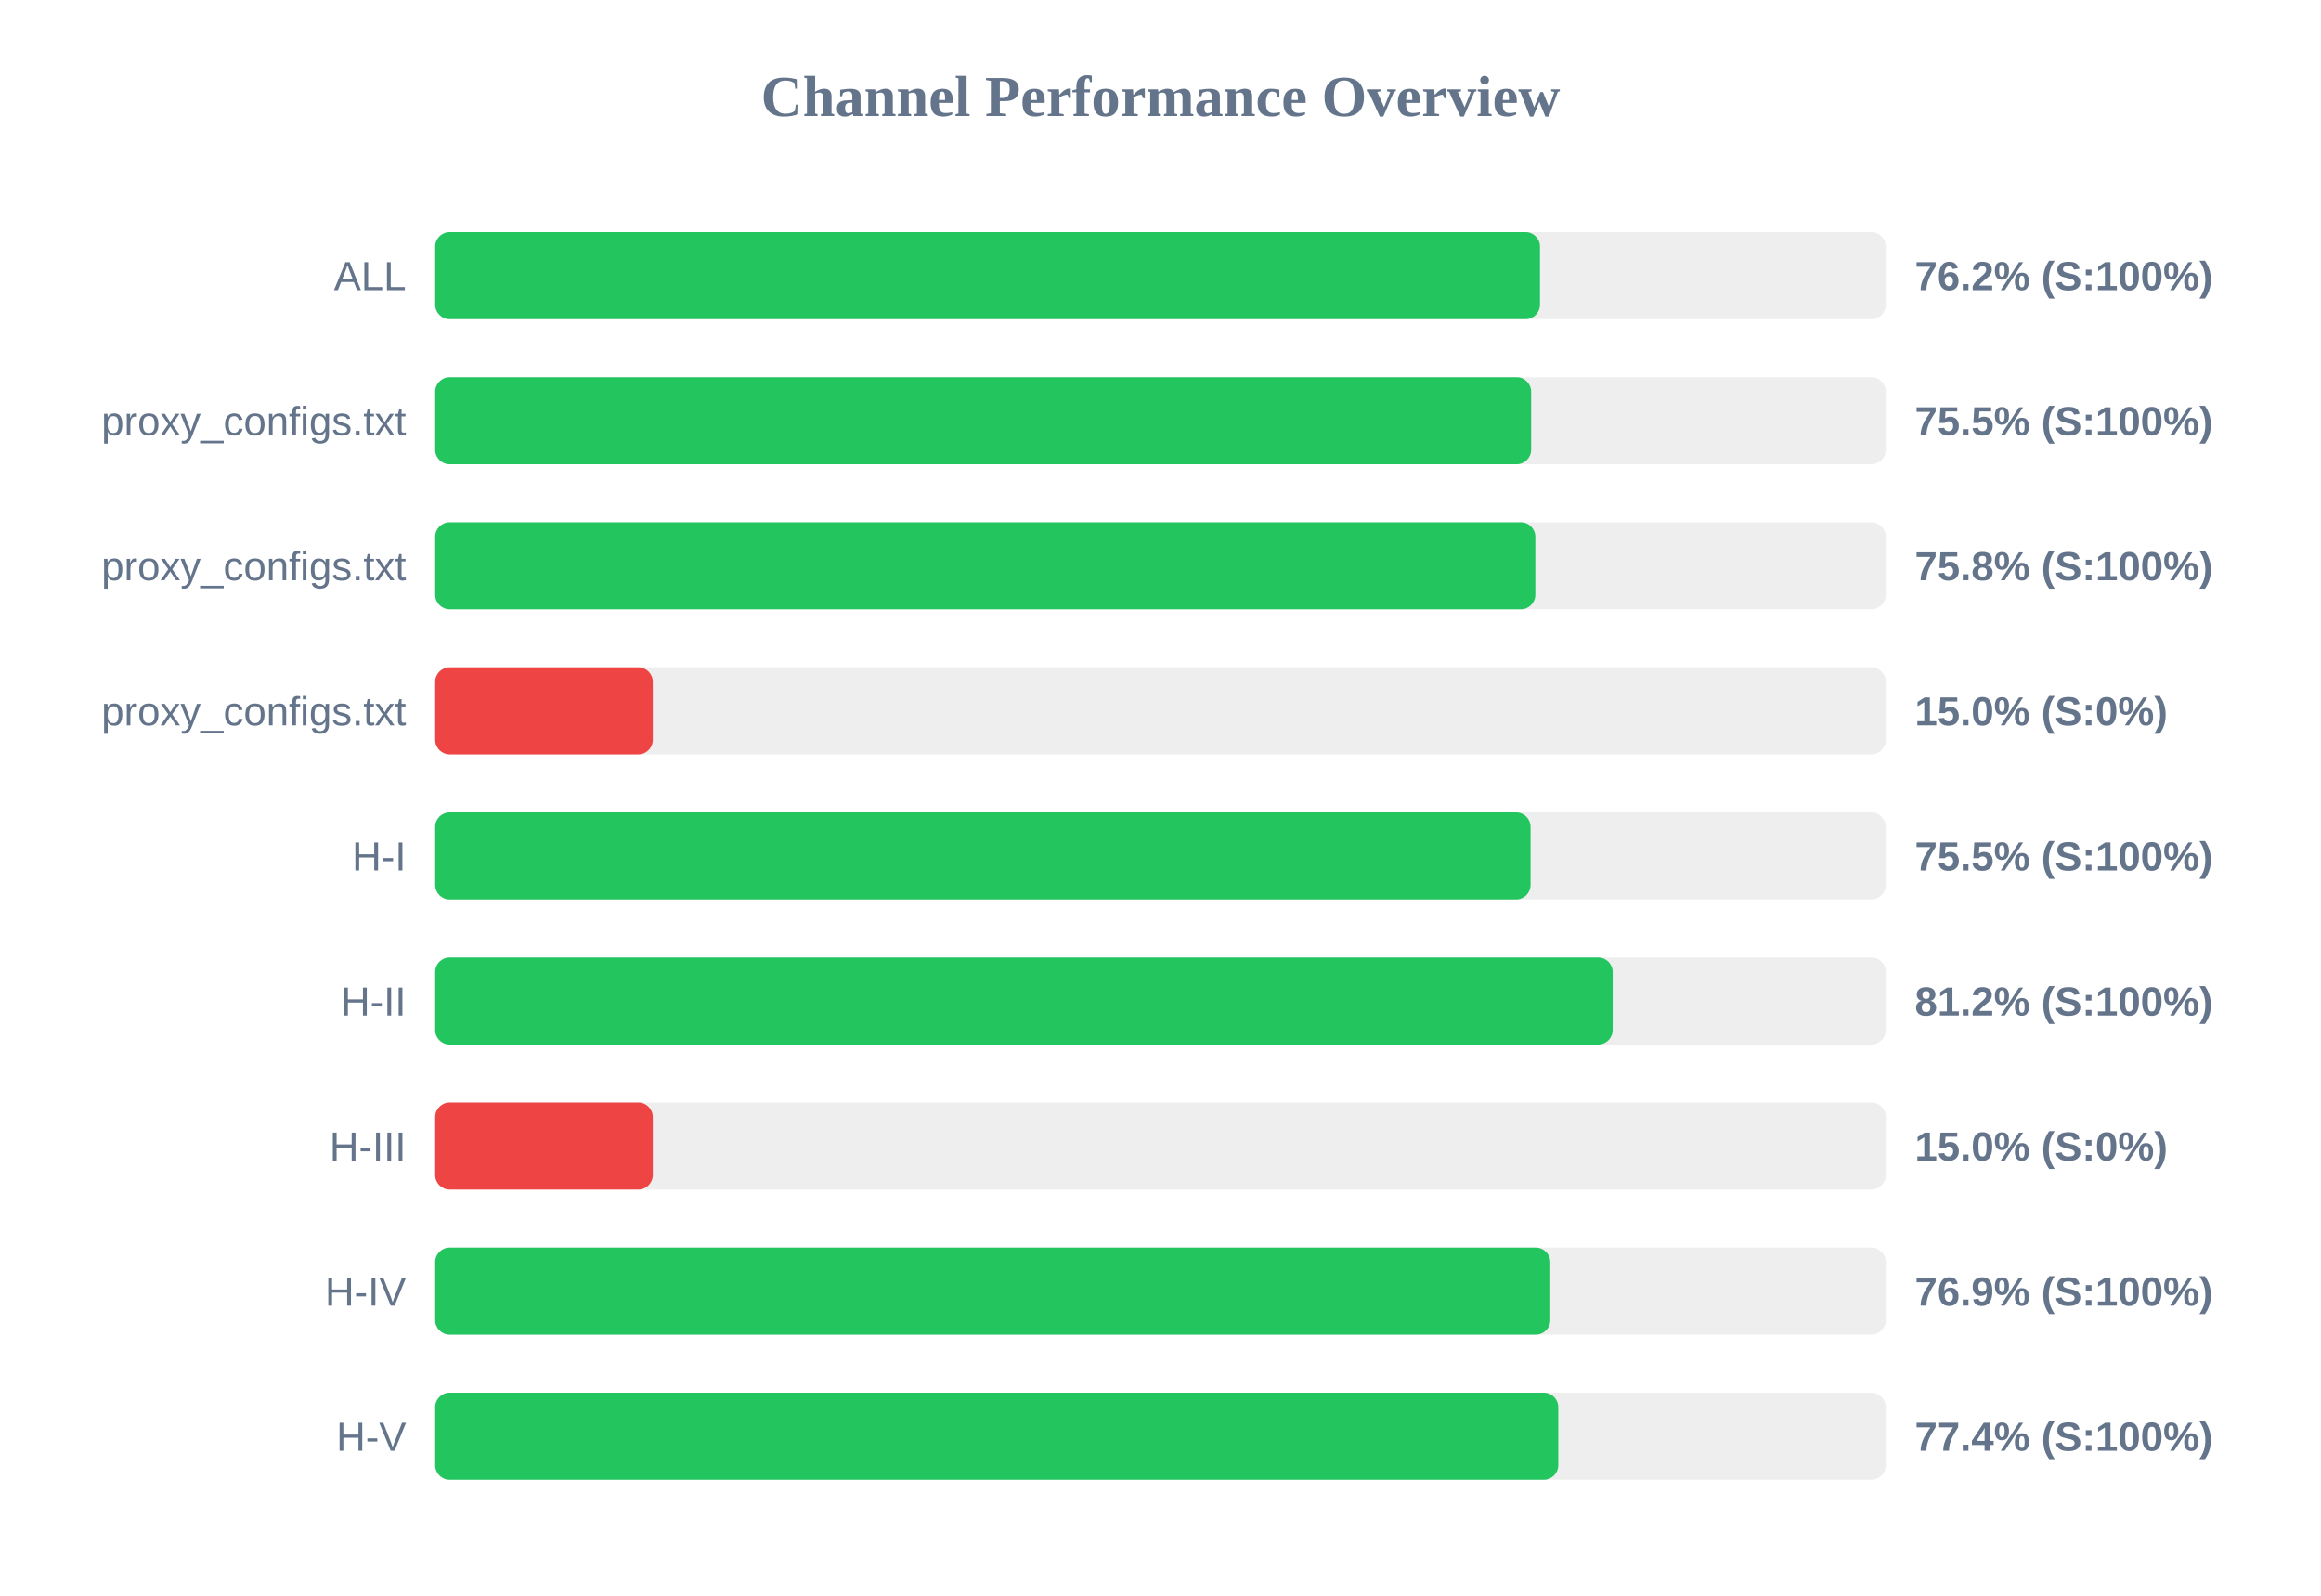
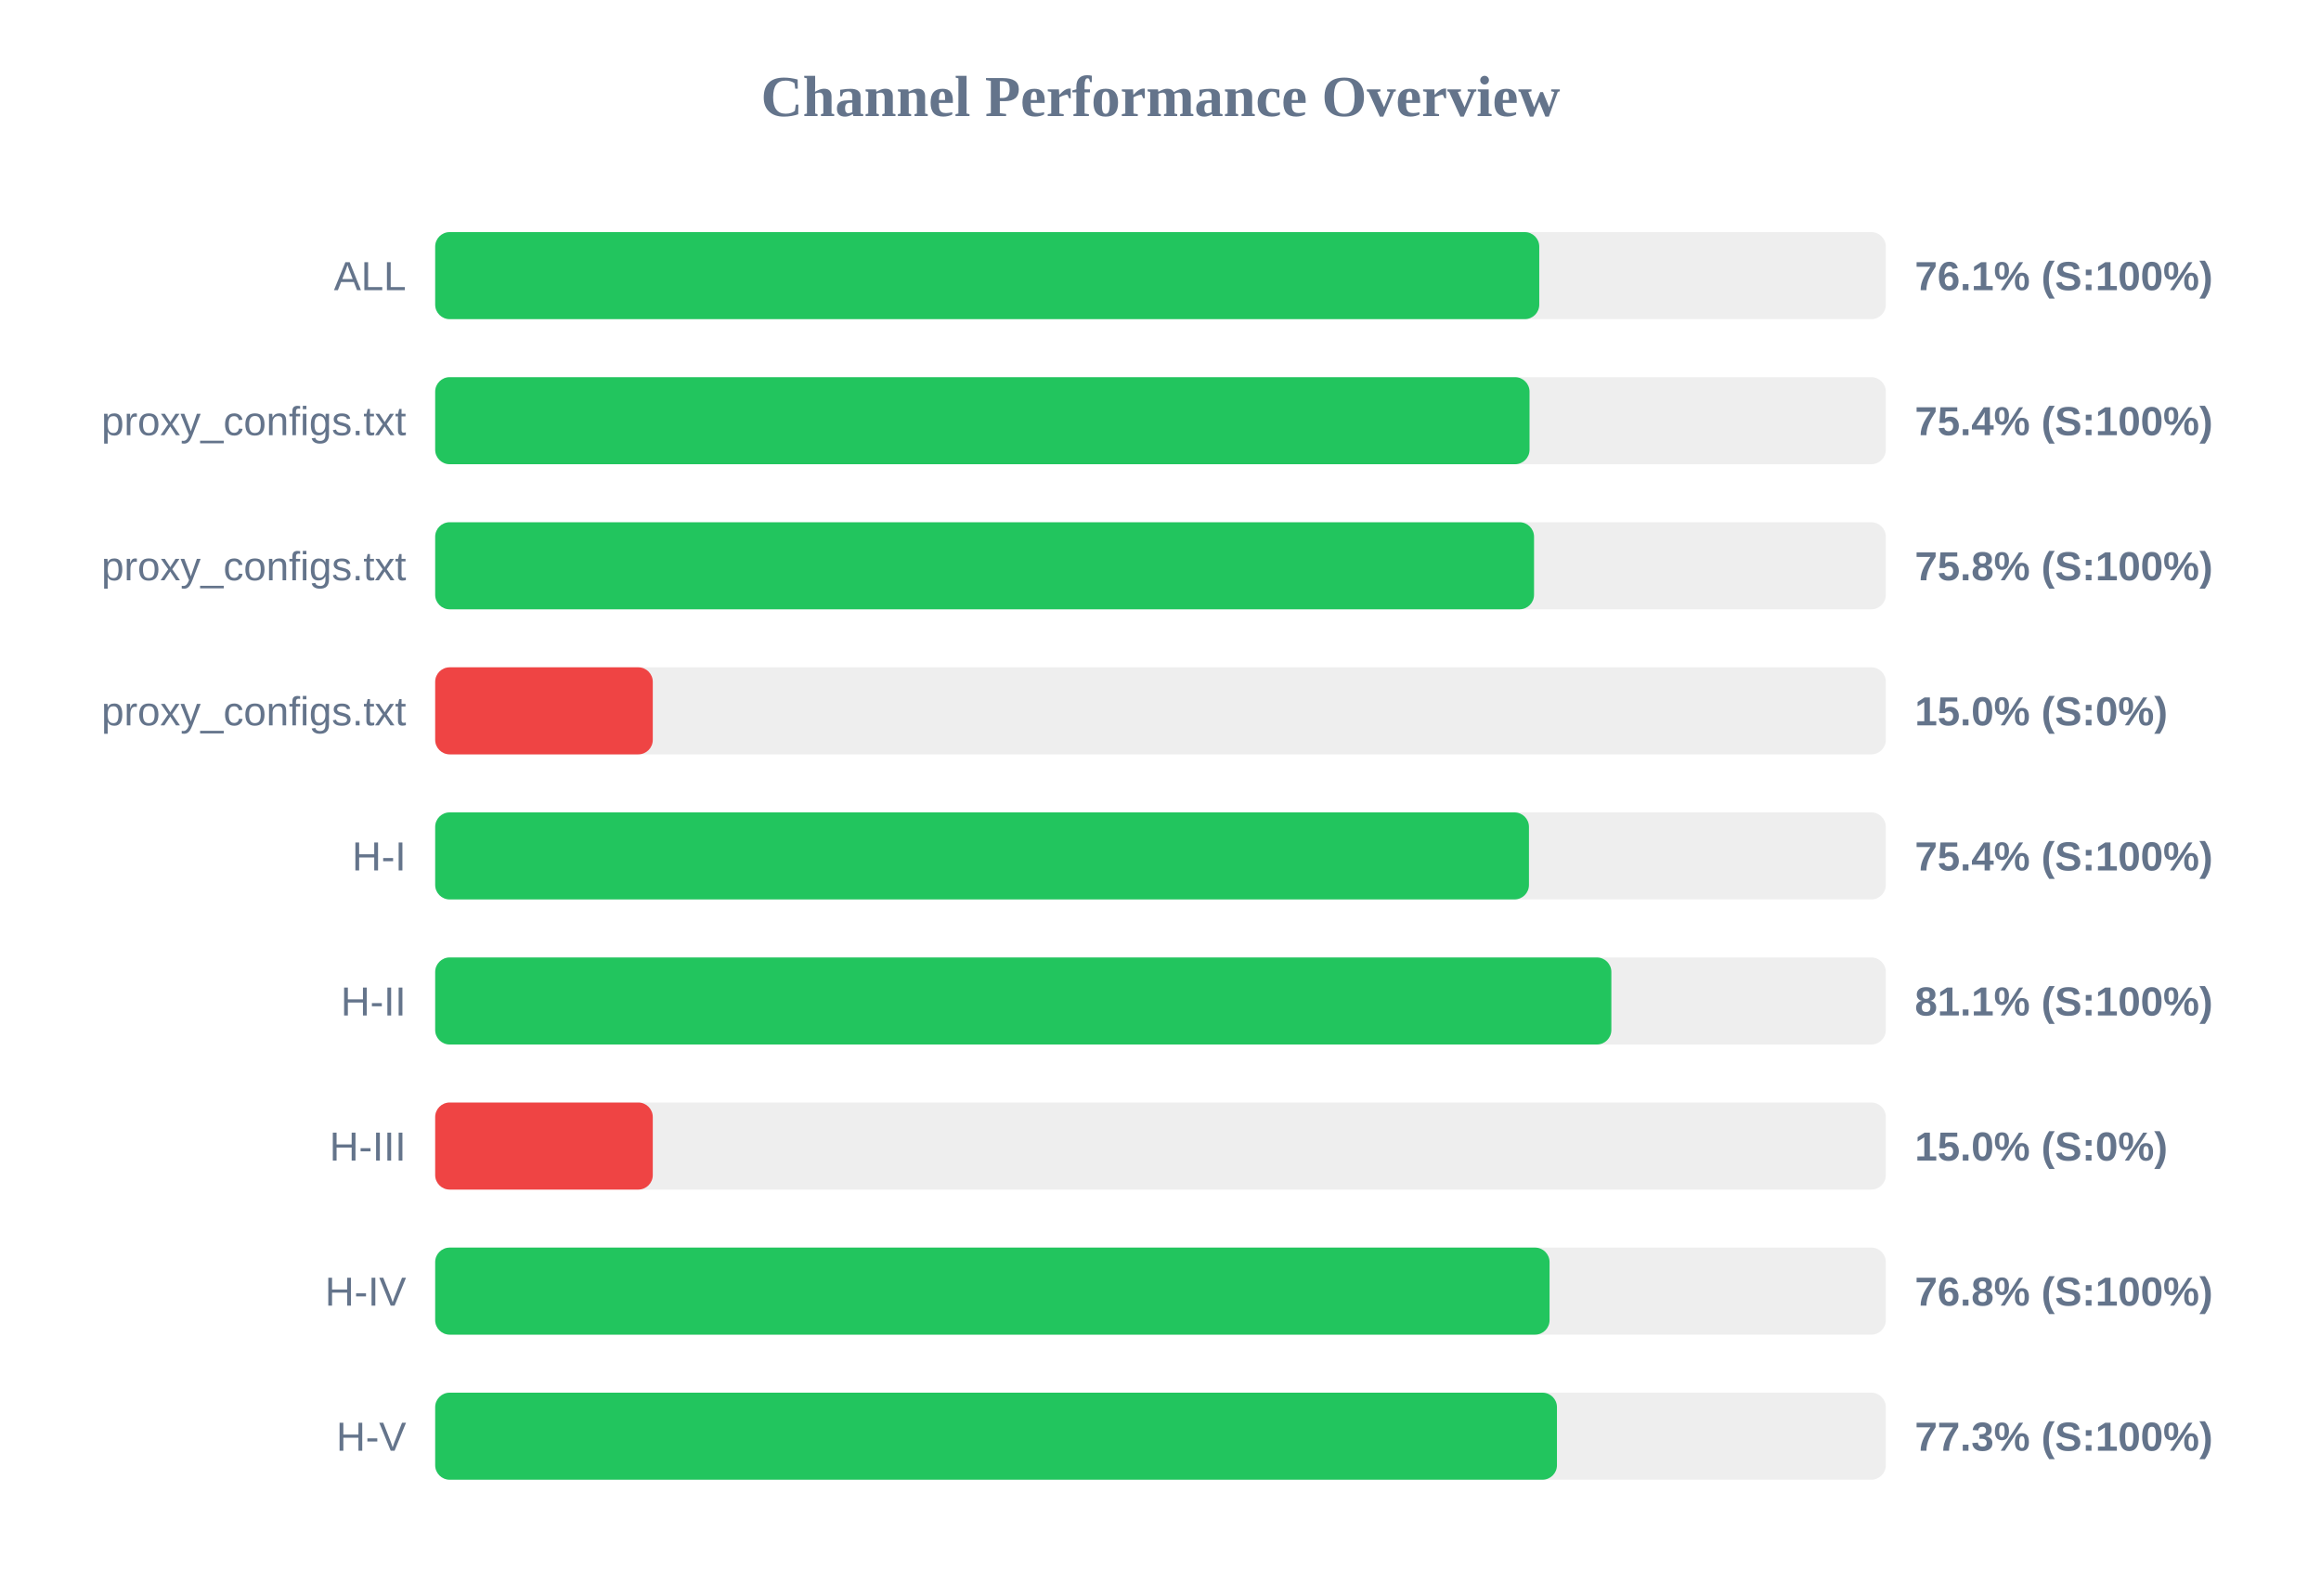
<svg xmlns="http://www.w3.org/2000/svg" width="800" height="550" version="1.1">
  <style>
        .row { font: 14px Arial; fill: #64748b; }
        .score { font: bold 14px Arial; fill: #64748b; }
    </style>
  <text x="400" y="40" text-anchor="middle" font-size="20px" font-weight="bold" fill="#64748b">Channel Performance Overview</text>
  <rect x="150" y="80" width="500" height="30" fill="#eee" rx="5" />
-   <rect x="150" y="80" width="380.8" height="30" fill="#22c55e" rx="5" />
+   <rect x="150" y="80" width="380.55" height="30" fill="#22c55e" rx="5" />
  <text x="140" y="100" text-anchor="end" class="row">ALL</text>
-   <text x="660" y="100" text-anchor="start" class="score">76.2% (S:100%)</text>
+   <text x="660" y="100" text-anchor="start" class="score">76.1% (S:100%)</text>
  <rect x="150" y="130" width="500" height="30" fill="#eee" rx="5" />
-   <rect x="150" y="130" width="377.75" height="30" fill="#22c55e" rx="5" />
+   <rect x="150" y="130" width="377.2" height="30" fill="#22c55e" rx="5" />
  <text x="140" y="150" text-anchor="end" class="row">proxy_configs.txt</text>
-   <text x="660" y="150" text-anchor="start" class="score">75.5% (S:100%)</text>
+   <text x="660" y="150" text-anchor="start" class="score">75.4% (S:100%)</text>
  <rect x="150" y="180" width="500" height="30" fill="#eee" rx="5" />
-   <rect x="150" y="180" width="379.2" height="30" fill="#22c55e" rx="5" />
+   <rect x="150" y="180" width="378.75" height="30" fill="#22c55e" rx="5" />
  <text x="140" y="200" text-anchor="end" class="row">proxy_configs.txt</text>
  <text x="660" y="200" text-anchor="start" class="score">75.8% (S:100%)</text>
  <rect x="150" y="230" width="500" height="30" fill="#eee" rx="5" />
  <rect x="150" y="230" width="75.0" height="30" fill="#ef4444" rx="5" />
  <text x="140" y="250" text-anchor="end" class="row">proxy_configs.txt</text>
  <text x="660" y="250" text-anchor="start" class="score">15.0% (S:0%)</text>
  <rect x="150" y="280" width="500" height="30" fill="#eee" rx="5" />
-   <rect x="150" y="280" width="377.55" height="30" fill="#22c55e" rx="5" />
+   <rect x="150" y="280" width="377.0" height="30" fill="#22c55e" rx="5" />
  <text x="140" y="300" text-anchor="end" class="row">H-I</text>
-   <text x="660" y="300" text-anchor="start" class="score">75.5% (S:100%)</text>
+   <text x="660" y="300" text-anchor="start" class="score">75.4% (S:100%)</text>
  <rect x="150" y="330" width="500" height="30" fill="#eee" rx="5" />
-   <rect x="150" y="330" width="405.85" height="30" fill="#22c55e" rx="5" />
+   <rect x="150" y="330" width="405.4" height="30" fill="#22c55e" rx="5" />
  <text x="140" y="350" text-anchor="end" class="row">H-II</text>
-   <text x="660" y="350" text-anchor="start" class="score">81.2% (S:100%)</text>
+   <text x="660" y="350" text-anchor="start" class="score">81.1% (S:100%)</text>
  <rect x="150" y="380" width="500" height="30" fill="#eee" rx="5" />
  <rect x="150" y="380" width="75.0" height="30" fill="#ef4444" rx="5" />
  <text x="140" y="400" text-anchor="end" class="row">H-III</text>
  <text x="660" y="400" text-anchor="start" class="score">15.0% (S:0%)</text>
  <rect x="150" y="430" width="500" height="30" fill="#eee" rx="5" />
-   <rect x="150" y="430" width="384.35" height="30" fill="#22c55e" rx="5" />
+   <rect x="150" y="430" width="384.1" height="30" fill="#22c55e" rx="5" />
  <text x="140" y="450" text-anchor="end" class="row">H-IV</text>
-   <text x="660" y="450" text-anchor="start" class="score">76.9% (S:100%)</text>
+   <text x="660" y="450" text-anchor="start" class="score">76.8% (S:100%)</text>
  <rect x="150" y="480" width="500" height="30" fill="#eee" rx="5" />
-   <rect x="150" y="480" width="387.1" height="30" fill="#22c55e" rx="5" />
+   <rect x="150" y="480" width="386.65" height="30" fill="#22c55e" rx="5" />
  <text x="140" y="500" text-anchor="end" class="row">H-V</text>
-   <text x="660" y="500" text-anchor="start" class="score">77.4% (S:100%)</text>
+   <text x="660" y="500" text-anchor="start" class="score">77.3% (S:100%)</text>
</svg>
